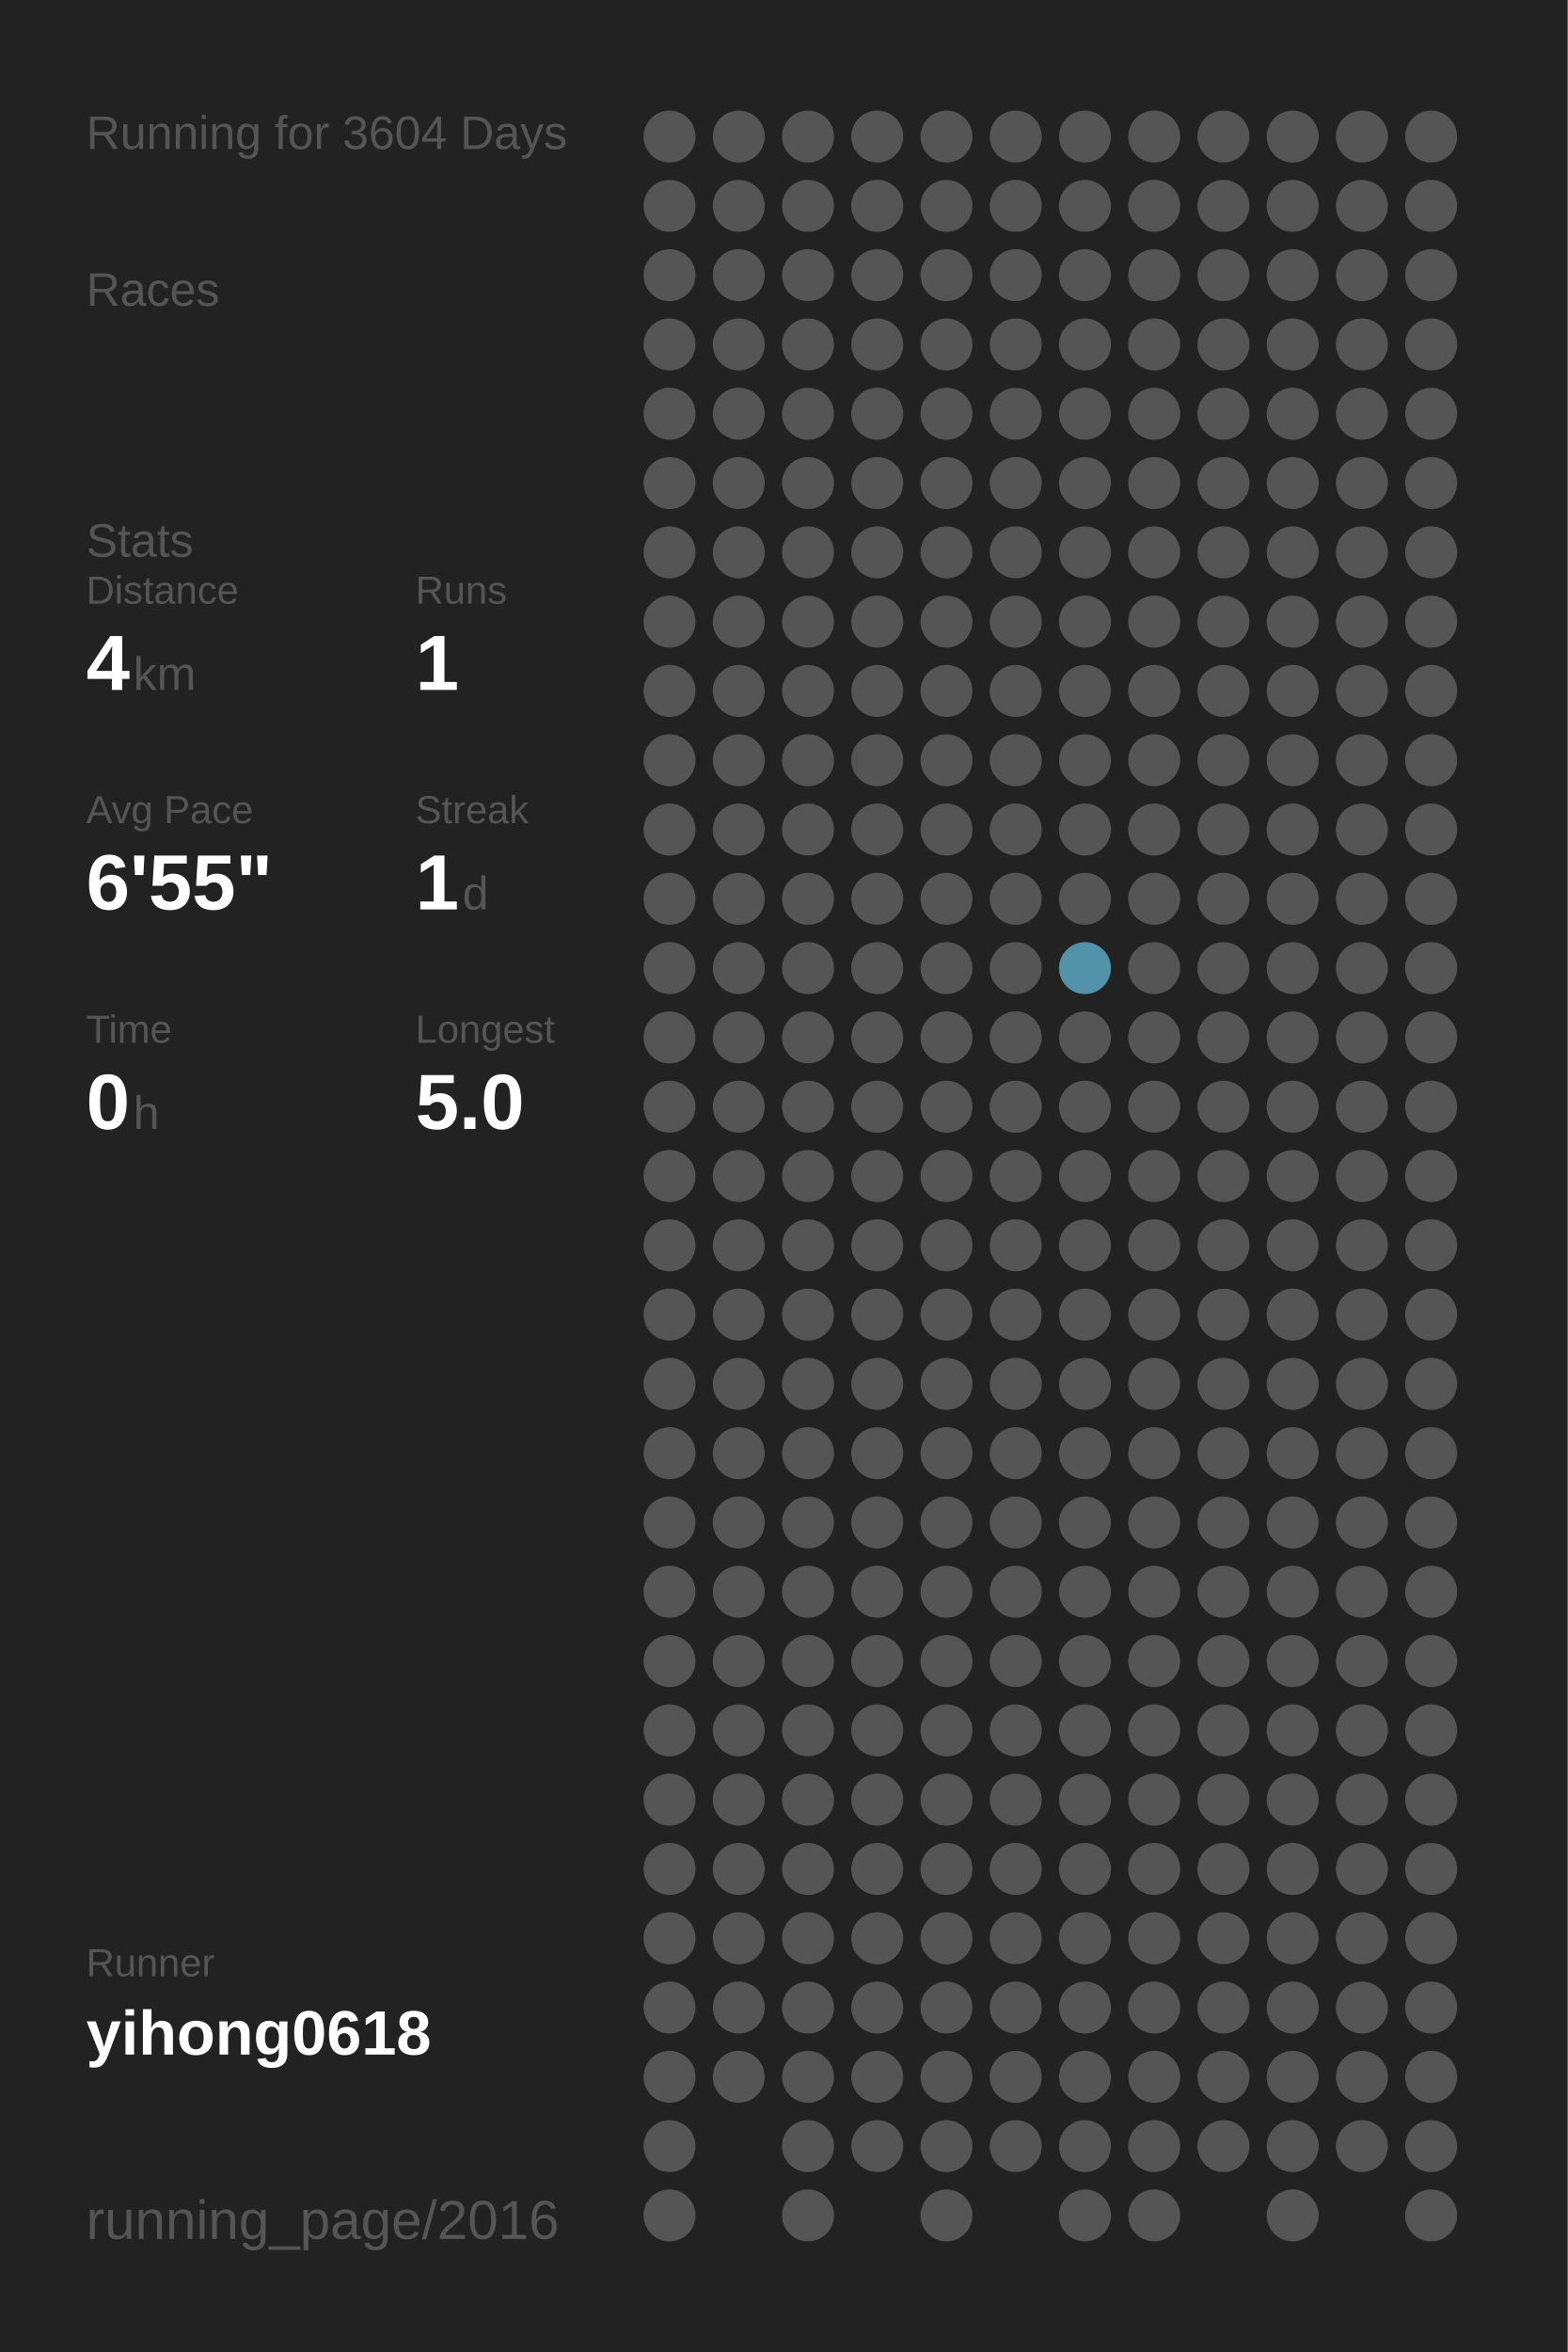
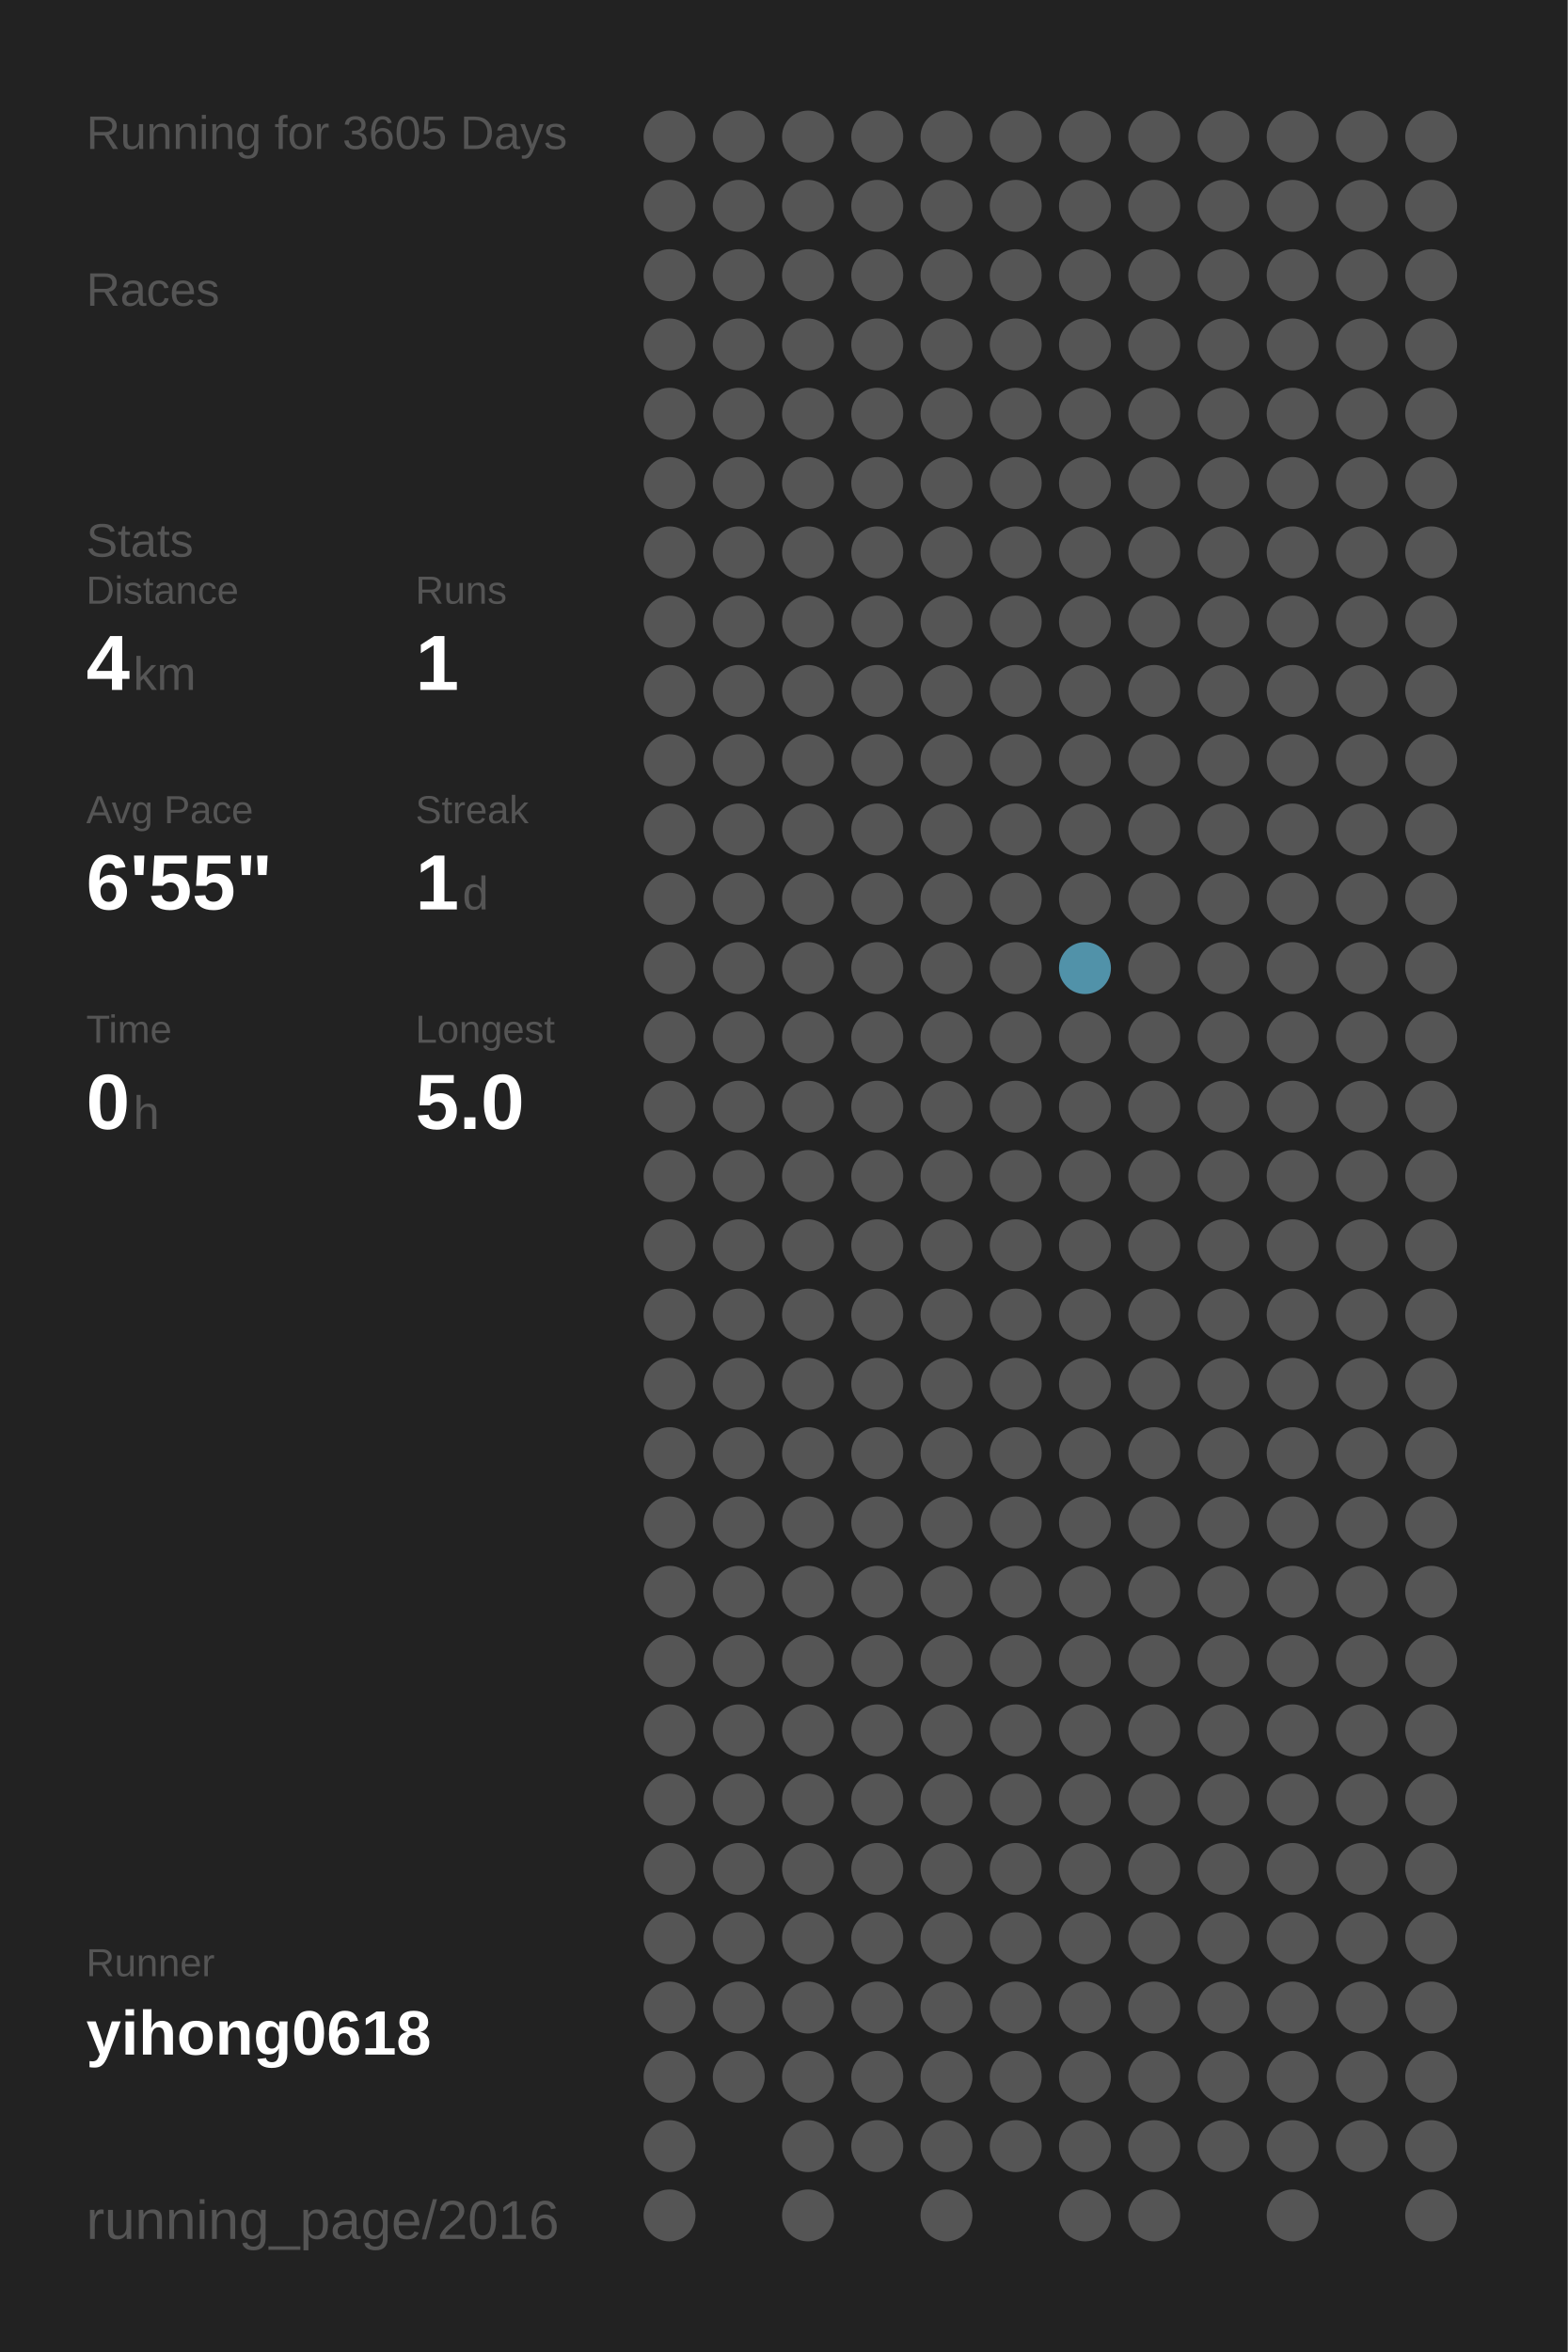
<svg xmlns="http://www.w3.org/2000/svg" baseProfile="full" height="300mm" version="1.1" viewBox="0,0,200,300" width="200mm">
  <defs />
  <rect fill="#222222" height="300" width="200" x="0" y="0" />
-   <text fill="#555555" style="font-size:6px; font-family:Arial;" x="11" y="19">Running for 3604 Days</text>
+   <text fill="#555555" style="font-size:6px; font-family:Arial;" x="11" y="19">Running for 3605 Days</text>
  <text fill="#555555" style="font-size:6px; font-family:Arial;" x="11" y="39">Races</text>
  <text fill="#555555" style="font-size:6px; font-family:Arial;" x="11" y="71">Stats</text>
  <text fill="#555555" style="font-size:5px; font-family:Arial;" x="11" y="77">Distance</text>
  <text fill="#FFFFFF" style="font-size:10px; font-family:Arial; font-weight:bold;" x="11" y="88">4</text>
  <text fill="#555555" style="font-size:6px; font-family:Arial;" x="17" y="88">km</text>
  <text fill="#555555" style="font-size:5px; font-family:Arial;" x="53" y="77">Runs</text>
  <text fill="#FFFFFF" style="font-size:10px; font-family:Arial; font-weight:bold;" x="53" y="88">1</text>
  <text fill="#555555" style="font-size:5px; font-family:Arial;" x="11" y="105">Avg Pace</text>
  <text fill="#FFFFFF" style="font-size:10px; font-family:Arial; font-weight:bold;" x="11" y="116">6'55"</text>
  <text fill="#555555" style="font-size:5px; font-family:Arial;" x="53" y="105">Streak</text>
  <text fill="#FFFFFF" style="font-size:10px; font-family:Arial; font-weight:bold;" x="53" y="116">1</text>
  <text fill="#555555" style="font-size:6px; font-family:Arial;" x="59" y="116">d</text>
  <text fill="#555555" style="font-size:5px; font-family:Arial;" x="11" y="133">Time</text>
  <text fill="#FFFFFF" style="font-size:10px; font-family:Arial; font-weight:bold;" x="11" y="144">0</text>
  <text fill="#555555" style="font-size:6px; font-family:Arial;" x="17" y="144">h</text>
  <text fill="#555555" style="font-size:5px; font-family:Arial;" x="53" y="133">Longest</text>
  <text fill="#FFFFFF" style="font-size:10px; font-family:Arial; font-weight:bold;" x="53" y="144">5.0</text>
  <text fill="#555555" style="font-size:5px; font-family:Arial;" x="11" y="252.065">Runner</text>
  <text fill="#FFFFFF" style="font-size:8px; font-family:Arial; font-weight:bold;" x="11" y="262.065">yihong0618</text>
  <text fill="#555555" style="font-size:7px; font-family:Arial;" x="11" y="285.581">running_page/2016</text>
  <circle cx="85.417" cy="17.419" fill="#555555" r="3.312" />
  <circle cx="85.417" cy="26.258" fill="#555555" r="3.312" />
  <circle cx="85.417" cy="35.097" fill="#555555" r="3.312" />
  <circle cx="85.417" cy="43.935" fill="#555555" r="3.312" />
  <circle cx="85.417" cy="52.774" fill="#555555" r="3.312" />
  <circle cx="85.417" cy="61.613" fill="#555555" r="3.312" />
  <circle cx="85.417" cy="70.452" fill="#555555" r="3.312" />
  <circle cx="85.417" cy="79.29" fill="#555555" r="3.312" />
  <circle cx="85.417" cy="88.129" fill="#555555" r="3.312" />
  <circle cx="85.417" cy="96.968" fill="#555555" r="3.312" />
  <circle cx="85.417" cy="105.806" fill="#555555" r="3.312" />
  <circle cx="85.417" cy="114.645" fill="#555555" r="3.312" />
  <circle cx="85.417" cy="123.484" fill="#555555" r="3.312" />
  <circle cx="85.417" cy="132.323" fill="#555555" r="3.312" />
  <circle cx="85.417" cy="141.161" fill="#555555" r="3.312" />
  <circle cx="85.417" cy="150" fill="#555555" r="3.312" />
  <circle cx="85.417" cy="158.839" fill="#555555" r="3.312" />
  <circle cx="85.417" cy="167.677" fill="#555555" r="3.312" />
  <circle cx="85.417" cy="176.516" fill="#555555" r="3.312" />
  <circle cx="85.417" cy="185.355" fill="#555555" r="3.312" />
  <circle cx="85.417" cy="194.194" fill="#555555" r="3.312" />
  <circle cx="85.417" cy="203.032" fill="#555555" r="3.312" />
  <circle cx="85.417" cy="211.871" fill="#555555" r="3.312" />
  <circle cx="85.417" cy="220.71" fill="#555555" r="3.312" />
  <circle cx="85.417" cy="229.548" fill="#555555" r="3.312" />
  <circle cx="85.417" cy="238.387" fill="#555555" r="3.312" />
  <circle cx="85.417" cy="247.226" fill="#555555" r="3.312" />
  <circle cx="85.417" cy="256.065" fill="#555555" r="3.312" />
  <circle cx="85.417" cy="264.903" fill="#555555" r="3.312" />
  <circle cx="85.417" cy="273.742" fill="#555555" r="3.312" />
  <circle cx="85.417" cy="282.581" fill="#555555" r="3.312" />
  <circle cx="94.25" cy="17.419" fill="#555555" r="3.312" />
  <circle cx="94.25" cy="26.258" fill="#555555" r="3.312" />
  <circle cx="94.25" cy="35.097" fill="#555555" r="3.312" />
  <circle cx="94.25" cy="43.935" fill="#555555" r="3.312" />
  <circle cx="94.25" cy="52.774" fill="#555555" r="3.312" />
  <circle cx="94.25" cy="61.613" fill="#555555" r="3.312" />
  <circle cx="94.25" cy="70.452" fill="#555555" r="3.312" />
  <circle cx="94.25" cy="79.29" fill="#555555" r="3.312" />
  <circle cx="94.25" cy="88.129" fill="#555555" r="3.312" />
  <circle cx="94.25" cy="96.968" fill="#555555" r="3.312" />
  <circle cx="94.25" cy="105.806" fill="#555555" r="3.312" />
  <circle cx="94.25" cy="114.645" fill="#555555" r="3.312" />
  <circle cx="94.25" cy="123.484" fill="#555555" r="3.312" />
  <circle cx="94.25" cy="132.323" fill="#555555" r="3.312" />
  <circle cx="94.25" cy="141.161" fill="#555555" r="3.312" />
  <circle cx="94.25" cy="150" fill="#555555" r="3.312" />
  <circle cx="94.25" cy="158.839" fill="#555555" r="3.312" />
  <circle cx="94.25" cy="167.677" fill="#555555" r="3.312" />
  <circle cx="94.25" cy="176.516" fill="#555555" r="3.312" />
  <circle cx="94.25" cy="185.355" fill="#555555" r="3.312" />
  <circle cx="94.25" cy="194.194" fill="#555555" r="3.312" />
  <circle cx="94.25" cy="203.032" fill="#555555" r="3.312" />
  <circle cx="94.25" cy="211.871" fill="#555555" r="3.312" />
  <circle cx="94.25" cy="220.71" fill="#555555" r="3.312" />
  <circle cx="94.25" cy="229.548" fill="#555555" r="3.312" />
  <circle cx="94.25" cy="238.387" fill="#555555" r="3.312" />
  <circle cx="94.25" cy="247.226" fill="#555555" r="3.312" />
  <circle cx="94.25" cy="256.065" fill="#555555" r="3.312" />
  <circle cx="94.25" cy="264.903" fill="#555555" r="3.312" />
  <circle cx="103.083" cy="17.419" fill="#555555" r="3.312" />
  <circle cx="103.083" cy="26.258" fill="#555555" r="3.312" />
  <circle cx="103.083" cy="35.097" fill="#555555" r="3.312" />
  <circle cx="103.083" cy="43.935" fill="#555555" r="3.312" />
  <circle cx="103.083" cy="52.774" fill="#555555" r="3.312" />
  <circle cx="103.083" cy="61.613" fill="#555555" r="3.312" />
  <circle cx="103.083" cy="70.452" fill="#555555" r="3.312" />
  <circle cx="103.083" cy="79.29" fill="#555555" r="3.312" />
  <circle cx="103.083" cy="88.129" fill="#555555" r="3.312" />
  <circle cx="103.083" cy="96.968" fill="#555555" r="3.312" />
  <circle cx="103.083" cy="105.806" fill="#555555" r="3.312" />
  <circle cx="103.083" cy="114.645" fill="#555555" r="3.312" />
  <circle cx="103.083" cy="123.484" fill="#555555" r="3.312" />
  <circle cx="103.083" cy="132.323" fill="#555555" r="3.312" />
  <circle cx="103.083" cy="141.161" fill="#555555" r="3.312" />
  <circle cx="103.083" cy="150" fill="#555555" r="3.312" />
  <circle cx="103.083" cy="158.839" fill="#555555" r="3.312" />
  <circle cx="103.083" cy="167.677" fill="#555555" r="3.312" />
  <circle cx="103.083" cy="176.516" fill="#555555" r="3.312" />
  <circle cx="103.083" cy="185.355" fill="#555555" r="3.312" />
  <circle cx="103.083" cy="194.194" fill="#555555" r="3.312" />
  <circle cx="103.083" cy="203.032" fill="#555555" r="3.312" />
  <circle cx="103.083" cy="211.871" fill="#555555" r="3.312" />
  <circle cx="103.083" cy="220.71" fill="#555555" r="3.312" />
  <circle cx="103.083" cy="229.548" fill="#555555" r="3.312" />
  <circle cx="103.083" cy="238.387" fill="#555555" r="3.312" />
  <circle cx="103.083" cy="247.226" fill="#555555" r="3.312" />
  <circle cx="103.083" cy="256.065" fill="#555555" r="3.312" />
  <circle cx="103.083" cy="264.903" fill="#555555" r="3.312" />
  <circle cx="103.083" cy="273.742" fill="#555555" r="3.312" />
  <circle cx="103.083" cy="282.581" fill="#555555" r="3.312" />
  <circle cx="111.917" cy="17.419" fill="#555555" r="3.312" />
  <circle cx="111.917" cy="26.258" fill="#555555" r="3.312" />
  <circle cx="111.917" cy="35.097" fill="#555555" r="3.312" />
  <circle cx="111.917" cy="43.935" fill="#555555" r="3.312" />
  <circle cx="111.917" cy="52.774" fill="#555555" r="3.312" />
  <circle cx="111.917" cy="61.613" fill="#555555" r="3.312" />
  <circle cx="111.917" cy="70.452" fill="#555555" r="3.312" />
  <circle cx="111.917" cy="79.29" fill="#555555" r="3.312" />
  <circle cx="111.917" cy="88.129" fill="#555555" r="3.312" />
  <circle cx="111.917" cy="96.968" fill="#555555" r="3.312" />
  <circle cx="111.917" cy="105.806" fill="#555555" r="3.312" />
  <circle cx="111.917" cy="114.645" fill="#555555" r="3.312" />
  <circle cx="111.917" cy="123.484" fill="#555555" r="3.312" />
  <circle cx="111.917" cy="132.323" fill="#555555" r="3.312" />
  <circle cx="111.917" cy="141.161" fill="#555555" r="3.312" />
  <circle cx="111.917" cy="150" fill="#555555" r="3.312" />
  <circle cx="111.917" cy="158.839" fill="#555555" r="3.312" />
  <circle cx="111.917" cy="167.677" fill="#555555" r="3.312" />
  <circle cx="111.917" cy="176.516" fill="#555555" r="3.312" />
  <circle cx="111.917" cy="185.355" fill="#555555" r="3.312" />
  <circle cx="111.917" cy="194.194" fill="#555555" r="3.312" />
  <circle cx="111.917" cy="203.032" fill="#555555" r="3.312" />
  <circle cx="111.917" cy="211.871" fill="#555555" r="3.312" />
  <circle cx="111.917" cy="220.71" fill="#555555" r="3.312" />
  <circle cx="111.917" cy="229.548" fill="#555555" r="3.312" />
  <circle cx="111.917" cy="238.387" fill="#555555" r="3.312" />
  <circle cx="111.917" cy="247.226" fill="#555555" r="3.312" />
  <circle cx="111.917" cy="256.065" fill="#555555" r="3.312" />
  <circle cx="111.917" cy="264.903" fill="#555555" r="3.312" />
  <circle cx="111.917" cy="273.742" fill="#555555" r="3.312" />
  <circle cx="120.75" cy="17.419" fill="#555555" r="3.312" />
  <circle cx="120.75" cy="26.258" fill="#555555" r="3.312" />
  <circle cx="120.75" cy="35.097" fill="#555555" r="3.312" />
  <circle cx="120.75" cy="43.935" fill="#555555" r="3.312" />
  <circle cx="120.75" cy="52.774" fill="#555555" r="3.312" />
  <circle cx="120.75" cy="61.613" fill="#555555" r="3.312" />
  <circle cx="120.75" cy="70.452" fill="#555555" r="3.312" />
  <circle cx="120.75" cy="79.29" fill="#555555" r="3.312" />
  <circle cx="120.75" cy="88.129" fill="#555555" r="3.312" />
  <circle cx="120.75" cy="96.968" fill="#555555" r="3.312" />
  <circle cx="120.75" cy="105.806" fill="#555555" r="3.312" />
  <circle cx="120.75" cy="114.645" fill="#555555" r="3.312" />
  <circle cx="120.75" cy="123.484" fill="#555555" r="3.312" />
  <circle cx="120.75" cy="132.323" fill="#555555" r="3.312" />
  <circle cx="120.75" cy="141.161" fill="#555555" r="3.312" />
  <circle cx="120.75" cy="150" fill="#555555" r="3.312" />
  <circle cx="120.75" cy="158.839" fill="#555555" r="3.312" />
  <circle cx="120.75" cy="167.677" fill="#555555" r="3.312" />
  <circle cx="120.75" cy="176.516" fill="#555555" r="3.312" />
  <circle cx="120.75" cy="185.355" fill="#555555" r="3.312" />
  <circle cx="120.75" cy="194.194" fill="#555555" r="3.312" />
  <circle cx="120.75" cy="203.032" fill="#555555" r="3.312" />
  <circle cx="120.75" cy="211.871" fill="#555555" r="3.312" />
  <circle cx="120.75" cy="220.71" fill="#555555" r="3.312" />
  <circle cx="120.75" cy="229.548" fill="#555555" r="3.312" />
  <circle cx="120.75" cy="238.387" fill="#555555" r="3.312" />
  <circle cx="120.75" cy="247.226" fill="#555555" r="3.312" />
  <circle cx="120.75" cy="256.065" fill="#555555" r="3.312" />
  <circle cx="120.75" cy="264.903" fill="#555555" r="3.312" />
  <circle cx="120.75" cy="273.742" fill="#555555" r="3.312" />
  <circle cx="120.75" cy="282.581" fill="#555555" r="3.312" />
  <circle cx="129.583" cy="17.419" fill="#555555" r="3.312" />
  <circle cx="129.583" cy="26.258" fill="#555555" r="3.312" />
  <circle cx="129.583" cy="35.097" fill="#555555" r="3.312" />
  <circle cx="129.583" cy="43.935" fill="#555555" r="3.312" />
  <circle cx="129.583" cy="52.774" fill="#555555" r="3.312" />
  <circle cx="129.583" cy="61.613" fill="#555555" r="3.312" />
  <circle cx="129.583" cy="70.452" fill="#555555" r="3.312" />
  <circle cx="129.583" cy="79.29" fill="#555555" r="3.312" />
  <circle cx="129.583" cy="88.129" fill="#555555" r="3.312" />
  <circle cx="129.583" cy="96.968" fill="#555555" r="3.312" />
  <circle cx="129.583" cy="105.806" fill="#555555" r="3.312" />
  <circle cx="129.583" cy="114.645" fill="#555555" r="3.312" />
  <circle cx="129.583" cy="123.484" fill="#555555" r="3.312" />
  <circle cx="129.583" cy="132.323" fill="#555555" r="3.312" />
  <circle cx="129.583" cy="141.161" fill="#555555" r="3.312" />
  <circle cx="129.583" cy="150" fill="#555555" r="3.312" />
  <circle cx="129.583" cy="158.839" fill="#555555" r="3.312" />
  <circle cx="129.583" cy="167.677" fill="#555555" r="3.312" />
  <circle cx="129.583" cy="176.516" fill="#555555" r="3.312" />
  <circle cx="129.583" cy="185.355" fill="#555555" r="3.312" />
  <circle cx="129.583" cy="194.194" fill="#555555" r="3.312" />
  <circle cx="129.583" cy="203.032" fill="#555555" r="3.312" />
  <circle cx="129.583" cy="211.871" fill="#555555" r="3.312" />
  <circle cx="129.583" cy="220.71" fill="#555555" r="3.312" />
  <circle cx="129.583" cy="229.548" fill="#555555" r="3.312" />
  <circle cx="129.583" cy="238.387" fill="#555555" r="3.312" />
  <circle cx="129.583" cy="247.226" fill="#555555" r="3.312" />
  <circle cx="129.583" cy="256.065" fill="#555555" r="3.312" />
  <circle cx="129.583" cy="264.903" fill="#555555" r="3.312" />
  <circle cx="129.583" cy="273.742" fill="#555555" r="3.312" />
  <circle cx="138.417" cy="17.419" fill="#555555" r="3.312" />
  <circle cx="138.417" cy="26.258" fill="#555555" r="3.312" />
  <circle cx="138.417" cy="35.097" fill="#555555" r="3.312" />
  <circle cx="138.417" cy="43.935" fill="#555555" r="3.312" />
  <circle cx="138.417" cy="52.774" fill="#555555" r="3.312" />
  <circle cx="138.417" cy="61.613" fill="#555555" r="3.312" />
  <circle cx="138.417" cy="70.452" fill="#555555" r="3.312" />
  <circle cx="138.417" cy="79.29" fill="#555555" r="3.312" />
  <circle cx="138.417" cy="88.129" fill="#555555" r="3.312" />
  <circle cx="138.417" cy="96.968" fill="#555555" r="3.312" />
  <circle cx="138.417" cy="105.806" fill="#555555" r="3.312" />
  <circle cx="138.417" cy="114.645" fill="#555555" r="3.312" />
  <circle cx="138.417" cy="123.484" fill="#5192a9" r="3.312" />
  <circle cx="138.417" cy="132.323" fill="#555555" r="3.312" />
  <circle cx="138.417" cy="141.161" fill="#555555" r="3.312" />
  <circle cx="138.417" cy="150" fill="#555555" r="3.312" />
  <circle cx="138.417" cy="158.839" fill="#555555" r="3.312" />
  <circle cx="138.417" cy="167.677" fill="#555555" r="3.312" />
  <circle cx="138.417" cy="176.516" fill="#555555" r="3.312" />
  <circle cx="138.417" cy="185.355" fill="#555555" r="3.312" />
  <circle cx="138.417" cy="194.194" fill="#555555" r="3.312" />
  <circle cx="138.417" cy="203.032" fill="#555555" r="3.312" />
  <circle cx="138.417" cy="211.871" fill="#555555" r="3.312" />
  <circle cx="138.417" cy="220.71" fill="#555555" r="3.312" />
  <circle cx="138.417" cy="229.548" fill="#555555" r="3.312" />
  <circle cx="138.417" cy="238.387" fill="#555555" r="3.312" />
  <circle cx="138.417" cy="247.226" fill="#555555" r="3.312" />
  <circle cx="138.417" cy="256.065" fill="#555555" r="3.312" />
  <circle cx="138.417" cy="264.903" fill="#555555" r="3.312" />
  <circle cx="138.417" cy="273.742" fill="#555555" r="3.312" />
  <circle cx="138.417" cy="282.581" fill="#555555" r="3.312" />
  <circle cx="147.25" cy="17.419" fill="#555555" r="3.312" />
  <circle cx="147.25" cy="26.258" fill="#555555" r="3.312" />
  <circle cx="147.25" cy="35.097" fill="#555555" r="3.312" />
  <circle cx="147.25" cy="43.935" fill="#555555" r="3.312" />
  <circle cx="147.25" cy="52.774" fill="#555555" r="3.312" />
  <circle cx="147.25" cy="61.613" fill="#555555" r="3.312" />
  <circle cx="147.25" cy="70.452" fill="#555555" r="3.312" />
  <circle cx="147.25" cy="79.29" fill="#555555" r="3.312" />
  <circle cx="147.25" cy="88.129" fill="#555555" r="3.312" />
  <circle cx="147.25" cy="96.968" fill="#555555" r="3.312" />
  <circle cx="147.25" cy="105.806" fill="#555555" r="3.312" />
  <circle cx="147.25" cy="114.645" fill="#555555" r="3.312" />
  <circle cx="147.25" cy="123.484" fill="#555555" r="3.312" />
  <circle cx="147.25" cy="132.323" fill="#555555" r="3.312" />
  <circle cx="147.25" cy="141.161" fill="#555555" r="3.312" />
  <circle cx="147.25" cy="150" fill="#555555" r="3.312" />
  <circle cx="147.25" cy="158.839" fill="#555555" r="3.312" />
  <circle cx="147.25" cy="167.677" fill="#555555" r="3.312" />
  <circle cx="147.25" cy="176.516" fill="#555555" r="3.312" />
  <circle cx="147.25" cy="185.355" fill="#555555" r="3.312" />
  <circle cx="147.25" cy="194.194" fill="#555555" r="3.312" />
  <circle cx="147.25" cy="203.032" fill="#555555" r="3.312" />
  <circle cx="147.25" cy="211.871" fill="#555555" r="3.312" />
  <circle cx="147.25" cy="220.71" fill="#555555" r="3.312" />
  <circle cx="147.25" cy="229.548" fill="#555555" r="3.312" />
  <circle cx="147.25" cy="238.387" fill="#555555" r="3.312" />
  <circle cx="147.25" cy="247.226" fill="#555555" r="3.312" />
  <circle cx="147.25" cy="256.065" fill="#555555" r="3.312" />
  <circle cx="147.25" cy="264.903" fill="#555555" r="3.312" />
  <circle cx="147.25" cy="273.742" fill="#555555" r="3.312" />
  <circle cx="147.25" cy="282.581" fill="#555555" r="3.312" />
  <circle cx="156.083" cy="17.419" fill="#555555" r="3.312" />
  <circle cx="156.083" cy="26.258" fill="#555555" r="3.312" />
  <circle cx="156.083" cy="35.097" fill="#555555" r="3.312" />
  <circle cx="156.083" cy="43.935" fill="#555555" r="3.312" />
  <circle cx="156.083" cy="52.774" fill="#555555" r="3.312" />
  <circle cx="156.083" cy="61.613" fill="#555555" r="3.312" />
  <circle cx="156.083" cy="70.452" fill="#555555" r="3.312" />
  <circle cx="156.083" cy="79.29" fill="#555555" r="3.312" />
  <circle cx="156.083" cy="88.129" fill="#555555" r="3.312" />
  <circle cx="156.083" cy="96.968" fill="#555555" r="3.312" />
  <circle cx="156.083" cy="105.806" fill="#555555" r="3.312" />
  <circle cx="156.083" cy="114.645" fill="#555555" r="3.312" />
  <circle cx="156.083" cy="123.484" fill="#555555" r="3.312" />
  <circle cx="156.083" cy="132.323" fill="#555555" r="3.312" />
  <circle cx="156.083" cy="141.161" fill="#555555" r="3.312" />
  <circle cx="156.083" cy="150" fill="#555555" r="3.312" />
  <circle cx="156.083" cy="158.839" fill="#555555" r="3.312" />
  <circle cx="156.083" cy="167.677" fill="#555555" r="3.312" />
  <circle cx="156.083" cy="176.516" fill="#555555" r="3.312" />
  <circle cx="156.083" cy="185.355" fill="#555555" r="3.312" />
  <circle cx="156.083" cy="194.194" fill="#555555" r="3.312" />
  <circle cx="156.083" cy="203.032" fill="#555555" r="3.312" />
  <circle cx="156.083" cy="211.871" fill="#555555" r="3.312" />
  <circle cx="156.083" cy="220.71" fill="#555555" r="3.312" />
  <circle cx="156.083" cy="229.548" fill="#555555" r="3.312" />
  <circle cx="156.083" cy="238.387" fill="#555555" r="3.312" />
  <circle cx="156.083" cy="247.226" fill="#555555" r="3.312" />
  <circle cx="156.083" cy="256.065" fill="#555555" r="3.312" />
  <circle cx="156.083" cy="264.903" fill="#555555" r="3.312" />
  <circle cx="156.083" cy="273.742" fill="#555555" r="3.312" />
  <circle cx="164.917" cy="17.419" fill="#555555" r="3.312" />
  <circle cx="164.917" cy="26.258" fill="#555555" r="3.312" />
  <circle cx="164.917" cy="35.097" fill="#555555" r="3.312" />
  <circle cx="164.917" cy="43.935" fill="#555555" r="3.312" />
  <circle cx="164.917" cy="52.774" fill="#555555" r="3.312" />
  <circle cx="164.917" cy="61.613" fill="#555555" r="3.312" />
  <circle cx="164.917" cy="70.452" fill="#555555" r="3.312" />
  <circle cx="164.917" cy="79.29" fill="#555555" r="3.312" />
  <circle cx="164.917" cy="88.129" fill="#555555" r="3.312" />
  <circle cx="164.917" cy="96.968" fill="#555555" r="3.312" />
  <circle cx="164.917" cy="105.806" fill="#555555" r="3.312" />
  <circle cx="164.917" cy="114.645" fill="#555555" r="3.312" />
  <circle cx="164.917" cy="123.484" fill="#555555" r="3.312" />
  <circle cx="164.917" cy="132.323" fill="#555555" r="3.312" />
  <circle cx="164.917" cy="141.161" fill="#555555" r="3.312" />
  <circle cx="164.917" cy="150" fill="#555555" r="3.312" />
  <circle cx="164.917" cy="158.839" fill="#555555" r="3.312" />
  <circle cx="164.917" cy="167.677" fill="#555555" r="3.312" />
  <circle cx="164.917" cy="176.516" fill="#555555" r="3.312" />
  <circle cx="164.917" cy="185.355" fill="#555555" r="3.312" />
  <circle cx="164.917" cy="194.194" fill="#555555" r="3.312" />
  <circle cx="164.917" cy="203.032" fill="#555555" r="3.312" />
  <circle cx="164.917" cy="211.871" fill="#555555" r="3.312" />
  <circle cx="164.917" cy="220.71" fill="#555555" r="3.312" />
  <circle cx="164.917" cy="229.548" fill="#555555" r="3.312" />
  <circle cx="164.917" cy="238.387" fill="#555555" r="3.312" />
  <circle cx="164.917" cy="247.226" fill="#555555" r="3.312" />
  <circle cx="164.917" cy="256.065" fill="#555555" r="3.312" />
  <circle cx="164.917" cy="264.903" fill="#555555" r="3.312" />
  <circle cx="164.917" cy="273.742" fill="#555555" r="3.312" />
  <circle cx="164.917" cy="282.581" fill="#555555" r="3.312" />
  <circle cx="173.75" cy="17.419" fill="#555555" r="3.312" />
  <circle cx="173.75" cy="26.258" fill="#555555" r="3.312" />
  <circle cx="173.75" cy="35.097" fill="#555555" r="3.312" />
  <circle cx="173.75" cy="43.935" fill="#555555" r="3.312" />
  <circle cx="173.75" cy="52.774" fill="#555555" r="3.312" />
  <circle cx="173.75" cy="61.613" fill="#555555" r="3.312" />
  <circle cx="173.75" cy="70.452" fill="#555555" r="3.312" />
  <circle cx="173.75" cy="79.29" fill="#555555" r="3.312" />
  <circle cx="173.75" cy="88.129" fill="#555555" r="3.312" />
  <circle cx="173.75" cy="96.968" fill="#555555" r="3.312" />
  <circle cx="173.75" cy="105.806" fill="#555555" r="3.312" />
  <circle cx="173.75" cy="114.645" fill="#555555" r="3.312" />
  <circle cx="173.75" cy="123.484" fill="#555555" r="3.312" />
  <circle cx="173.75" cy="132.323" fill="#555555" r="3.312" />
  <circle cx="173.75" cy="141.161" fill="#555555" r="3.312" />
  <circle cx="173.75" cy="150" fill="#555555" r="3.312" />
  <circle cx="173.75" cy="158.839" fill="#555555" r="3.312" />
  <circle cx="173.75" cy="167.677" fill="#555555" r="3.312" />
  <circle cx="173.75" cy="176.516" fill="#555555" r="3.312" />
  <circle cx="173.75" cy="185.355" fill="#555555" r="3.312" />
  <circle cx="173.75" cy="194.194" fill="#555555" r="3.312" />
  <circle cx="173.75" cy="203.032" fill="#555555" r="3.312" />
  <circle cx="173.75" cy="211.871" fill="#555555" r="3.312" />
  <circle cx="173.75" cy="220.71" fill="#555555" r="3.312" />
  <circle cx="173.75" cy="229.548" fill="#555555" r="3.312" />
  <circle cx="173.75" cy="238.387" fill="#555555" r="3.312" />
  <circle cx="173.75" cy="247.226" fill="#555555" r="3.312" />
  <circle cx="173.75" cy="256.065" fill="#555555" r="3.312" />
  <circle cx="173.75" cy="264.903" fill="#555555" r="3.312" />
  <circle cx="173.75" cy="273.742" fill="#555555" r="3.312" />
  <circle cx="182.583" cy="17.419" fill="#555555" r="3.312" />
  <circle cx="182.583" cy="26.258" fill="#555555" r="3.312" />
  <circle cx="182.583" cy="35.097" fill="#555555" r="3.312" />
  <circle cx="182.583" cy="43.935" fill="#555555" r="3.312" />
  <circle cx="182.583" cy="52.774" fill="#555555" r="3.312" />
  <circle cx="182.583" cy="61.613" fill="#555555" r="3.312" />
  <circle cx="182.583" cy="70.452" fill="#555555" r="3.312" />
  <circle cx="182.583" cy="79.29" fill="#555555" r="3.312" />
  <circle cx="182.583" cy="88.129" fill="#555555" r="3.312" />
  <circle cx="182.583" cy="96.968" fill="#555555" r="3.312" />
  <circle cx="182.583" cy="105.806" fill="#555555" r="3.312" />
  <circle cx="182.583" cy="114.645" fill="#555555" r="3.312" />
  <circle cx="182.583" cy="123.484" fill="#555555" r="3.312" />
  <circle cx="182.583" cy="132.323" fill="#555555" r="3.312" />
  <circle cx="182.583" cy="141.161" fill="#555555" r="3.312" />
  <circle cx="182.583" cy="150" fill="#555555" r="3.312" />
  <circle cx="182.583" cy="158.839" fill="#555555" r="3.312" />
  <circle cx="182.583" cy="167.677" fill="#555555" r="3.312" />
  <circle cx="182.583" cy="176.516" fill="#555555" r="3.312" />
  <circle cx="182.583" cy="185.355" fill="#555555" r="3.312" />
  <circle cx="182.583" cy="194.194" fill="#555555" r="3.312" />
  <circle cx="182.583" cy="203.032" fill="#555555" r="3.312" />
  <circle cx="182.583" cy="211.871" fill="#555555" r="3.312" />
  <circle cx="182.583" cy="220.71" fill="#555555" r="3.312" />
  <circle cx="182.583" cy="229.548" fill="#555555" r="3.312" />
  <circle cx="182.583" cy="238.387" fill="#555555" r="3.312" />
  <circle cx="182.583" cy="247.226" fill="#555555" r="3.312" />
  <circle cx="182.583" cy="256.065" fill="#555555" r="3.312" />
  <circle cx="182.583" cy="264.903" fill="#555555" r="3.312" />
  <circle cx="182.583" cy="273.742" fill="#555555" r="3.312" />
  <circle cx="182.583" cy="282.581" fill="#555555" r="3.312" />
</svg>
